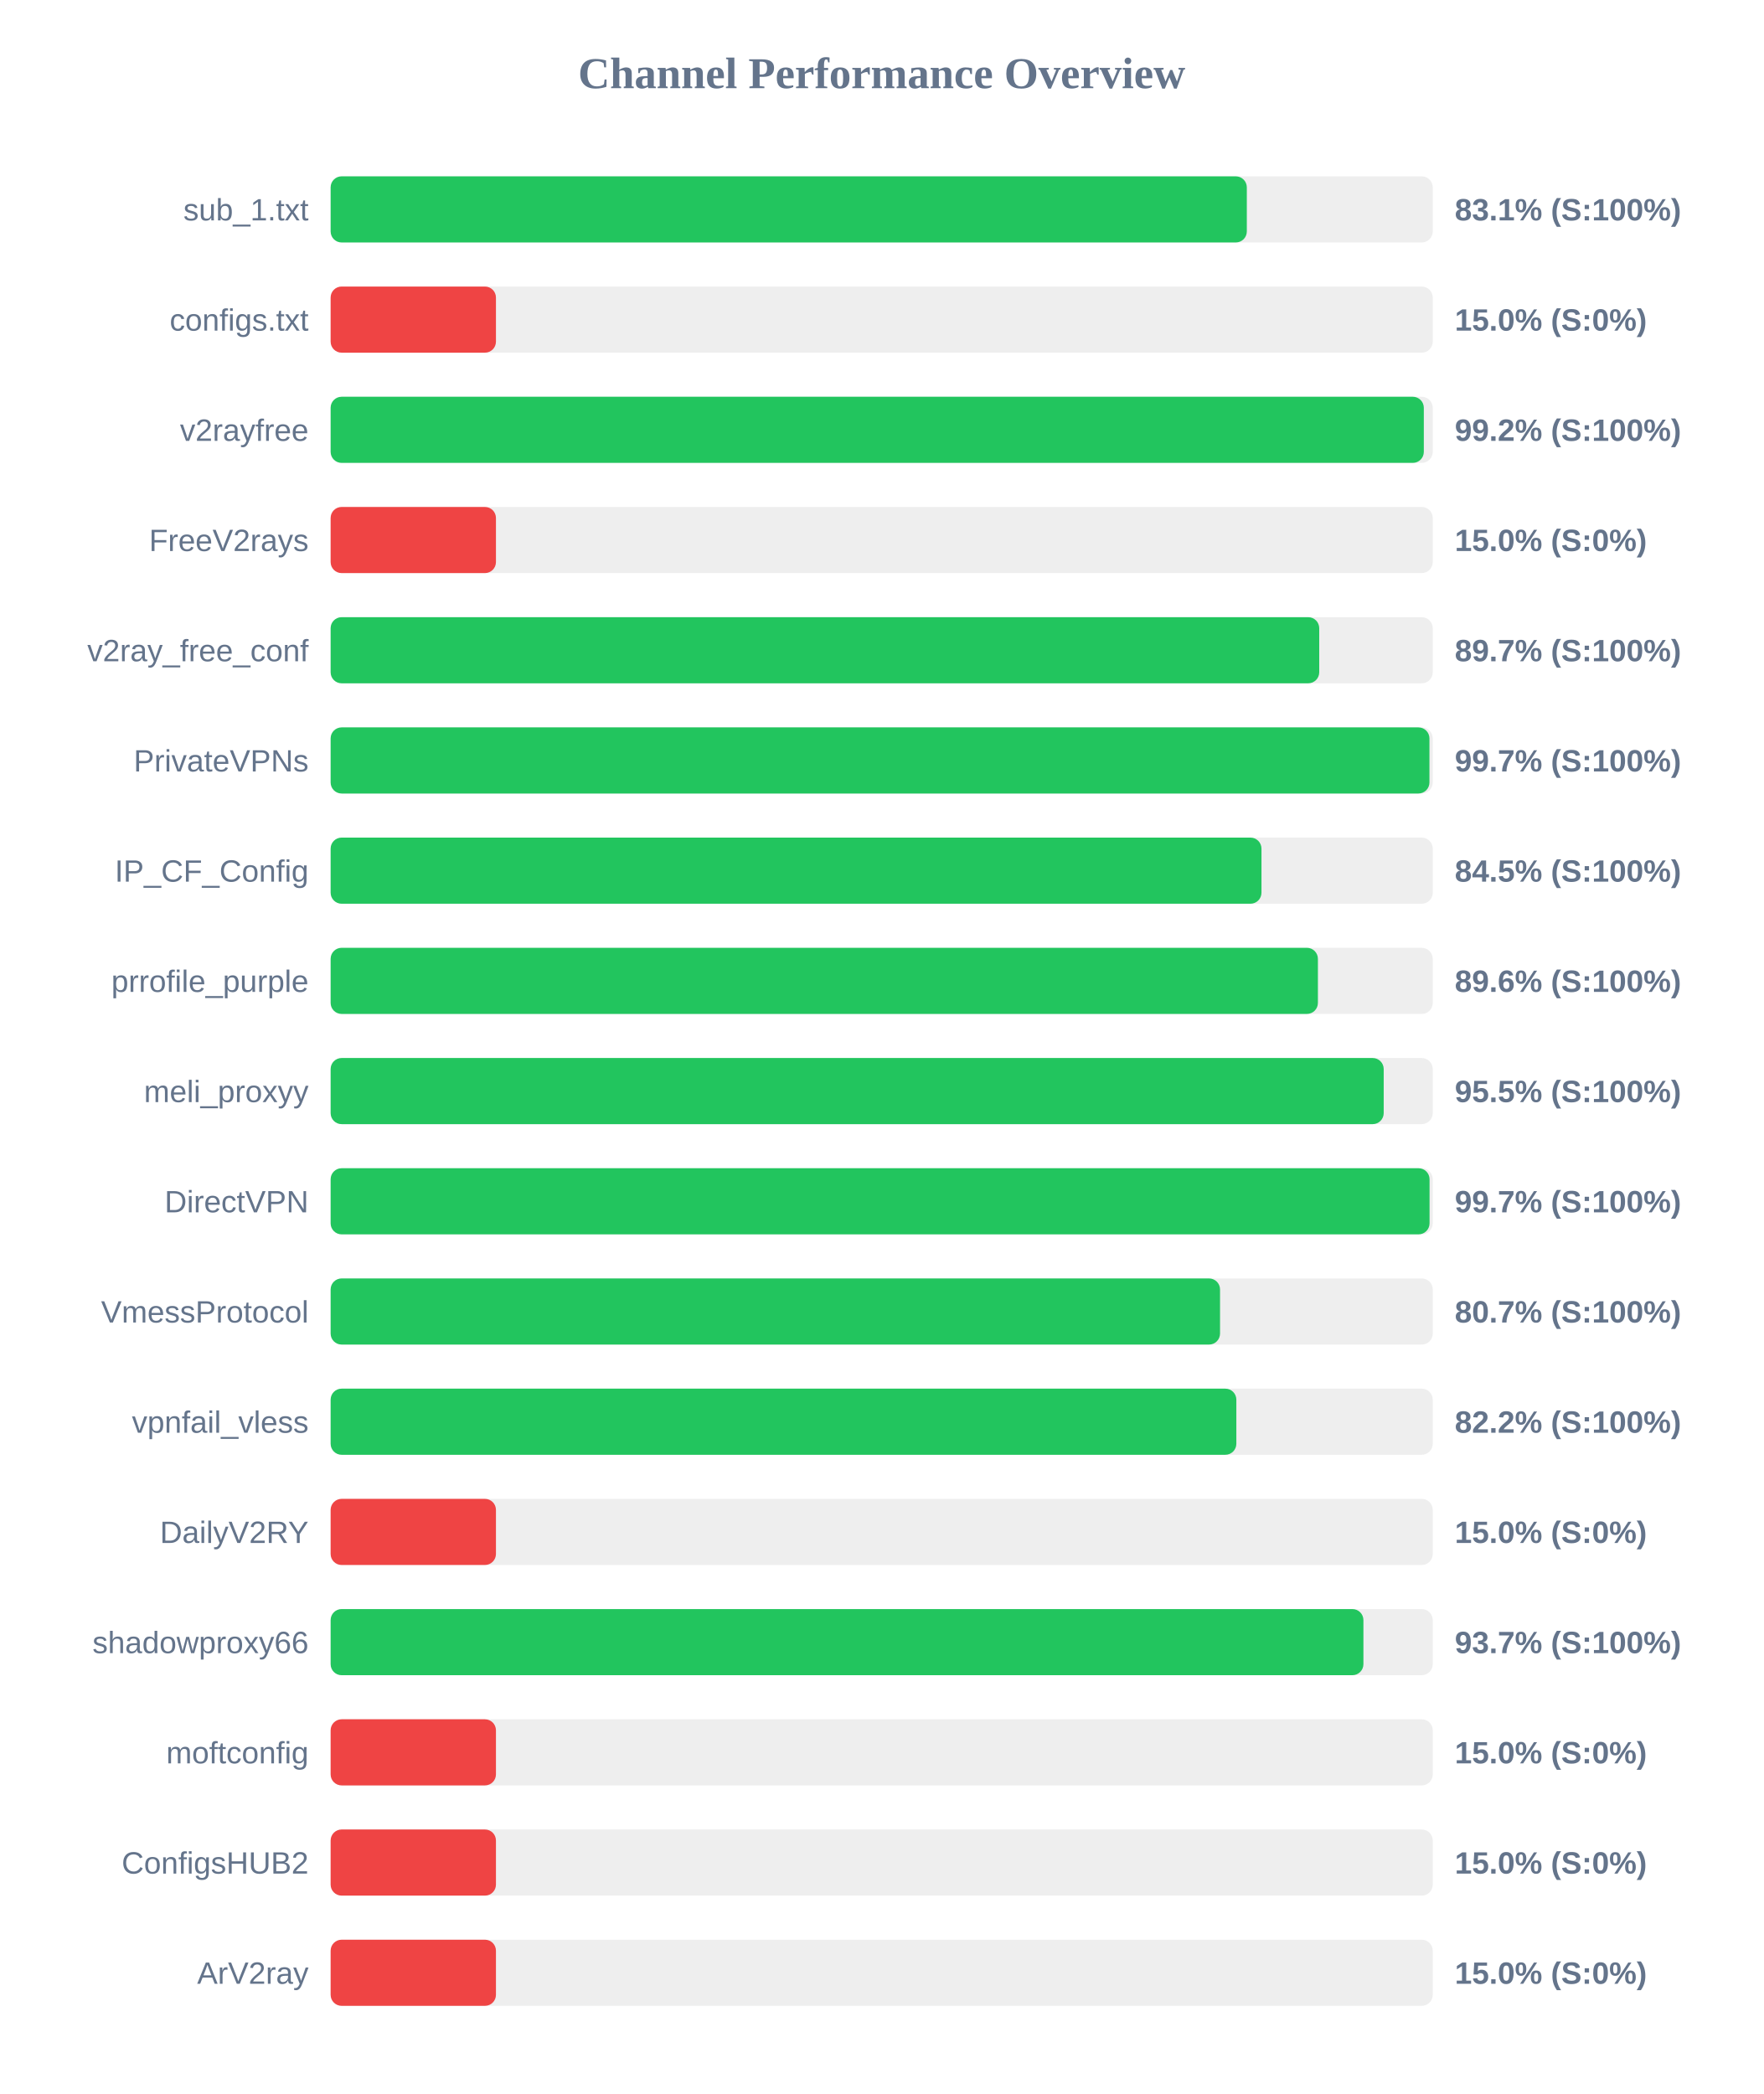
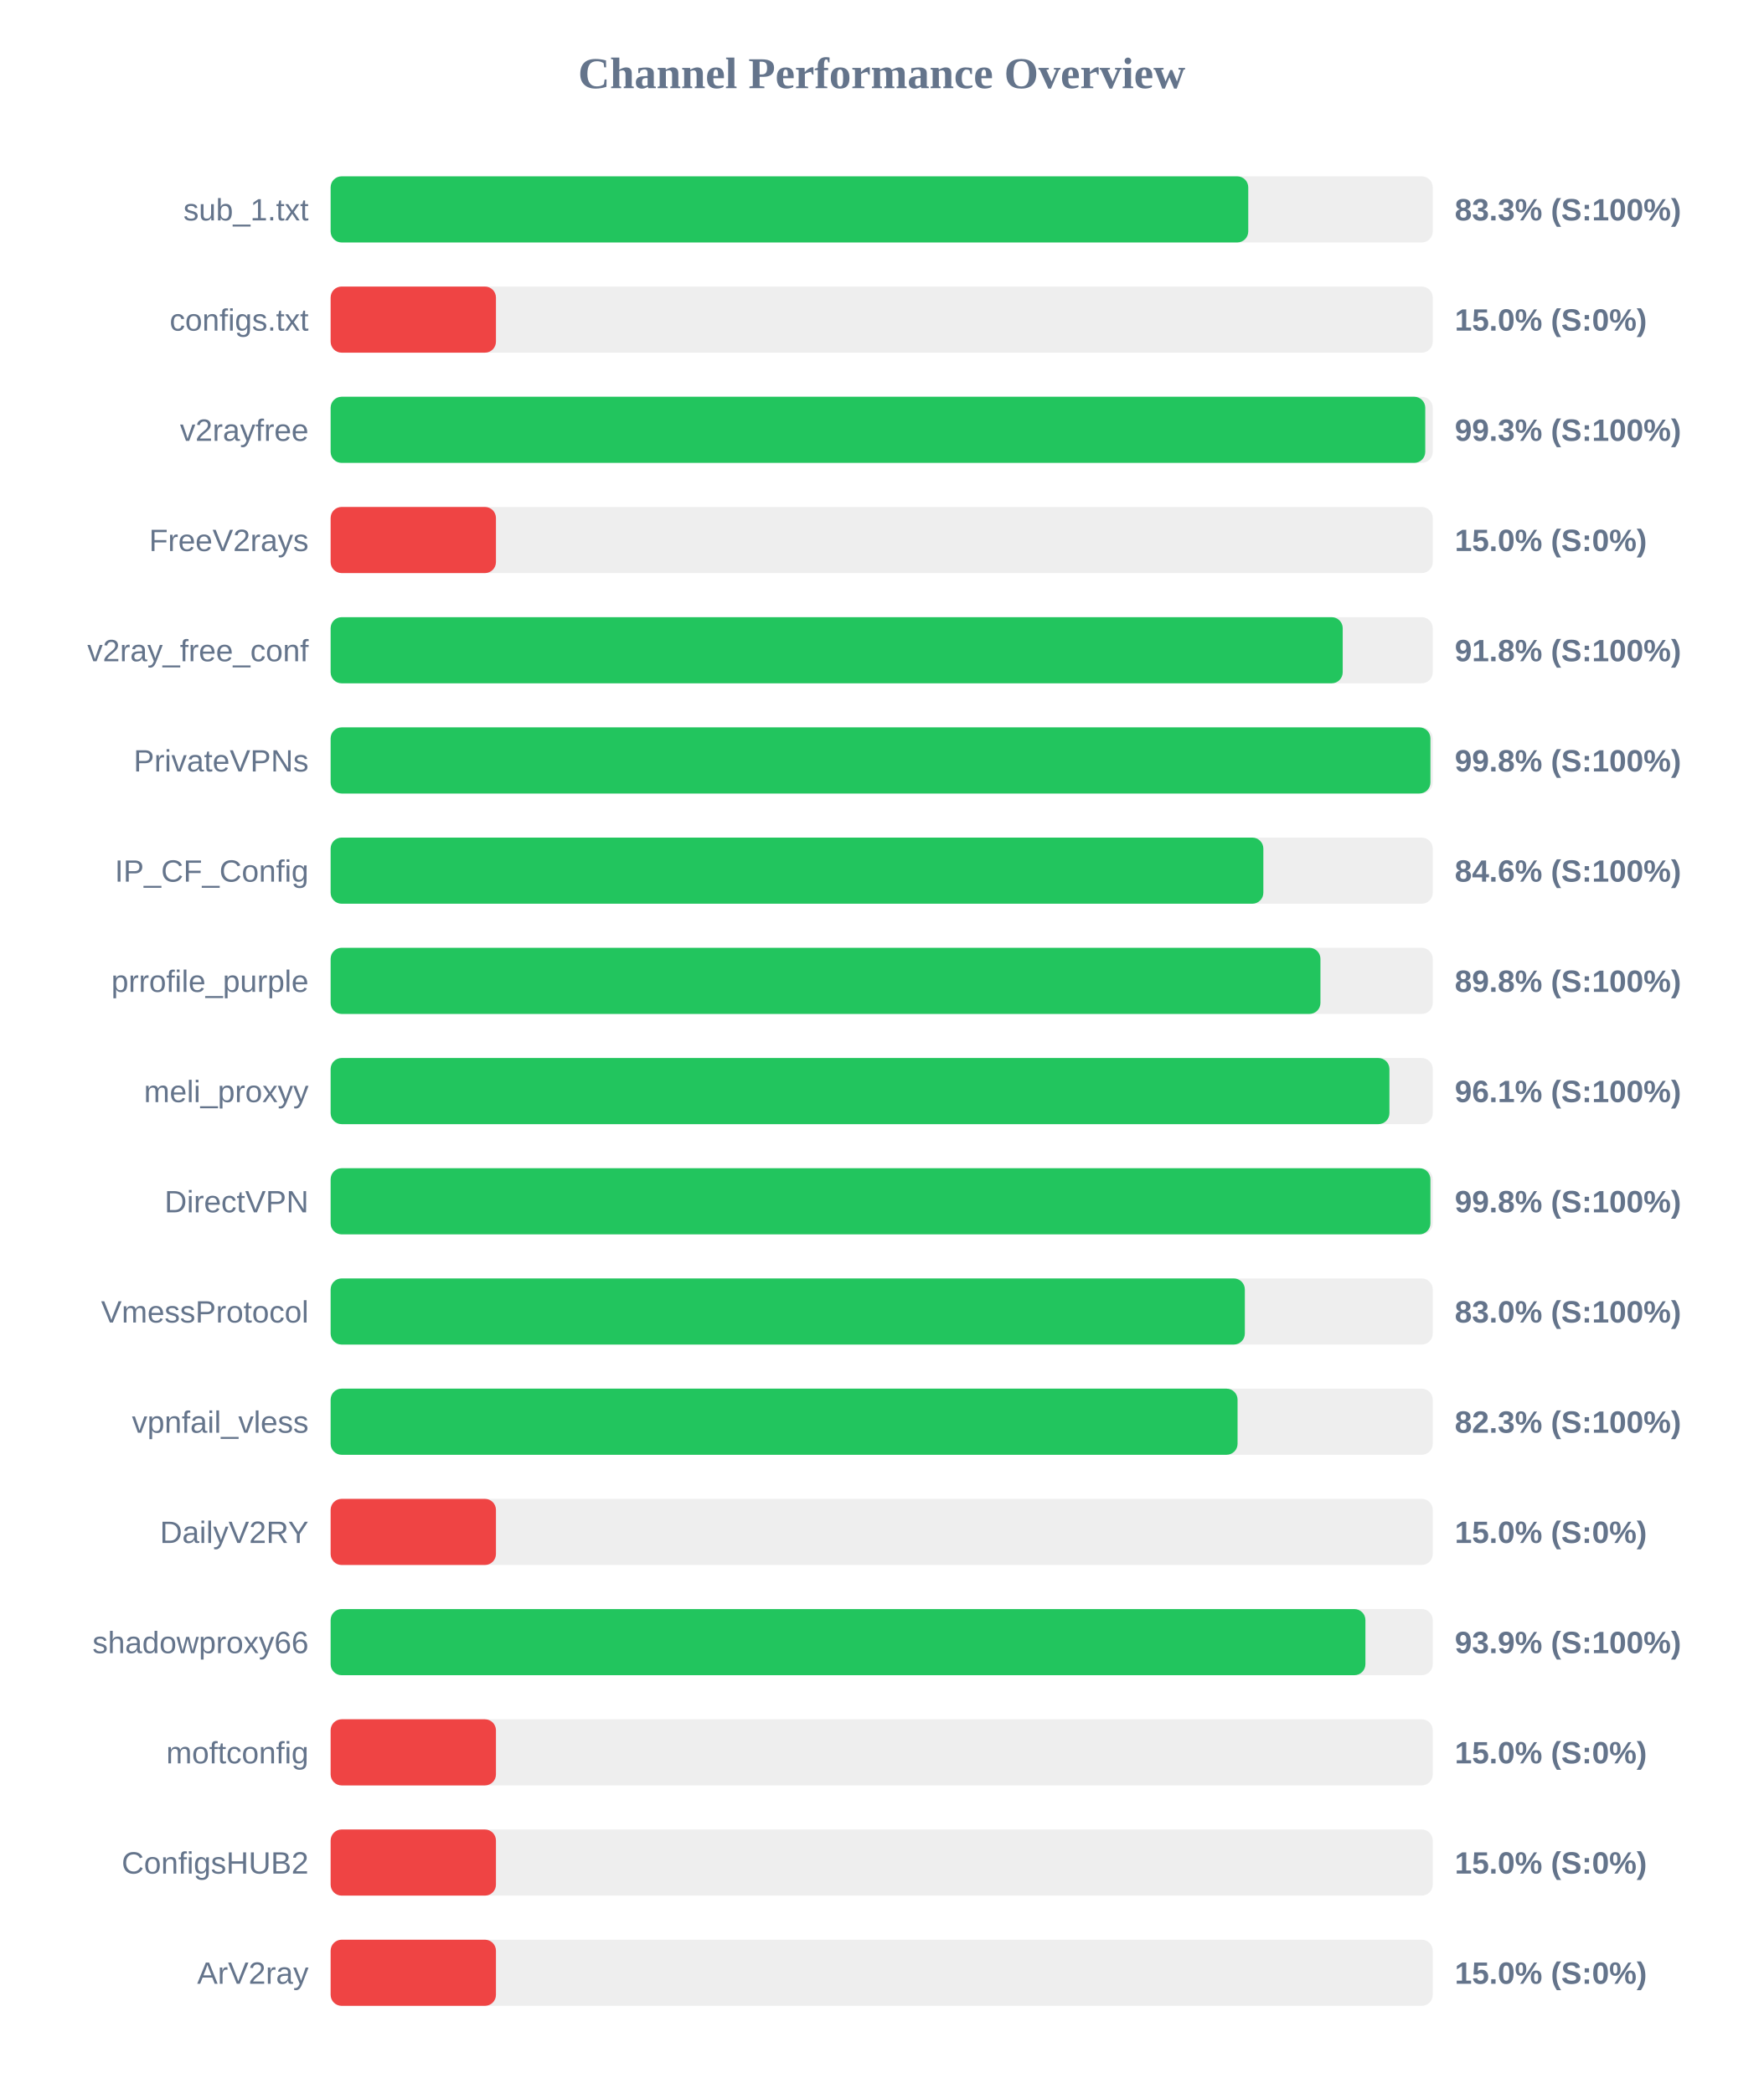
<svg xmlns="http://www.w3.org/2000/svg" width="800" height="950" version="1.1">
  <style>
        .row { font: 14px Arial; fill: #64748b; }
        .score { font: bold 14px Arial; fill: #64748b; }
    </style>
  <text x="400" y="40" text-anchor="middle" font-size="20px" font-weight="bold" fill="#64748b">Channel Performance Overview</text>
  <rect x="150" y="80" width="500" height="30" fill="#eee" rx="5" />
-   <rect x="150" y="80" width="415.65" height="30" fill="#22c55e" rx="5" />
+   <rect x="150" y="80" width="416.3" height="30" fill="#22c55e" rx="5" />
  <text x="140" y="100" text-anchor="end" class="row">sub_1.txt</text>
-   <text x="660" y="100" text-anchor="start" class="score">83.1% (S:100%)</text>
+   <text x="660" y="100" text-anchor="start" class="score">83.3% (S:100%)</text>
  <rect x="150" y="130" width="500" height="30" fill="#eee" rx="5" />
  <rect x="150" y="130" width="75.0" height="30" fill="#ef4444" rx="5" />
  <text x="140" y="150" text-anchor="end" class="row">configs.txt</text>
  <text x="660" y="150" text-anchor="start" class="score">15.0% (S:0%)</text>
  <rect x="150" y="180" width="500" height="30" fill="#eee" rx="5" />
-   <rect x="150" y="180" width="495.95" height="30" fill="#22c55e" rx="5" />
+   <rect x="150" y="180" width="496.6" height="30" fill="#22c55e" rx="5" />
  <text x="140" y="200" text-anchor="end" class="row">v2rayfree</text>
-   <text x="660" y="200" text-anchor="start" class="score">99.2% (S:100%)</text>
+   <text x="660" y="200" text-anchor="start" class="score">99.3% (S:100%)</text>
  <rect x="150" y="230" width="500" height="30" fill="#eee" rx="5" />
  <rect x="150" y="230" width="75.0" height="30" fill="#ef4444" rx="5" />
  <text x="140" y="250" text-anchor="end" class="row">FreeV2rays</text>
  <text x="660" y="250" text-anchor="start" class="score">15.0% (S:0%)</text>
  <rect x="150" y="280" width="500" height="30" fill="#eee" rx="5" />
-   <rect x="150" y="280" width="448.5" height="30" fill="#22c55e" rx="5" />
+   <rect x="150" y="280" width="459.15" height="30" fill="#22c55e" rx="5" />
  <text x="140" y="300" text-anchor="end" class="row">v2ray_free_conf</text>
-   <text x="660" y="300" text-anchor="start" class="score">89.7% (S:100%)</text>
+   <text x="660" y="300" text-anchor="start" class="score">91.8% (S:100%)</text>
  <rect x="150" y="330" width="500" height="30" fill="#eee" rx="5" />
-   <rect x="150" y="330" width="498.5" height="30" fill="#22c55e" rx="5" />
+   <rect x="150" y="330" width="498.95" height="30" fill="#22c55e" rx="5" />
  <text x="140" y="350" text-anchor="end" class="row">PrivateVPNs</text>
-   <text x="660" y="350" text-anchor="start" class="score">99.7% (S:100%)</text>
+   <text x="660" y="350" text-anchor="start" class="score">99.8% (S:100%)</text>
  <rect x="150" y="380" width="500" height="30" fill="#eee" rx="5" />
-   <rect x="150" y="380" width="422.3" height="30" fill="#22c55e" rx="5" />
+   <rect x="150" y="380" width="423.15" height="30" fill="#22c55e" rx="5" />
  <text x="140" y="400" text-anchor="end" class="row">IP_CF_Config</text>
-   <text x="660" y="400" text-anchor="start" class="score">84.5% (S:100%)</text>
+   <text x="660" y="400" text-anchor="start" class="score">84.6% (S:100%)</text>
  <rect x="150" y="430" width="500" height="30" fill="#eee" rx="5" />
-   <rect x="150" y="430" width="447.9" height="30" fill="#22c55e" rx="5" />
+   <rect x="150" y="430" width="449.05" height="30" fill="#22c55e" rx="5" />
  <text x="140" y="450" text-anchor="end" class="row">prrofile_purple</text>
-   <text x="660" y="450" text-anchor="start" class="score">89.6% (S:100%)</text>
+   <text x="660" y="450" text-anchor="start" class="score">89.8% (S:100%)</text>
  <rect x="150" y="480" width="500" height="30" fill="#eee" rx="5" />
-   <rect x="150" y="480" width="477.75" height="30" fill="#22c55e" rx="5" />
+   <rect x="150" y="480" width="480.35" height="30" fill="#22c55e" rx="5" />
  <text x="140" y="500" text-anchor="end" class="row">meli_proxyy</text>
-   <text x="660" y="500" text-anchor="start" class="score">95.5% (S:100%)</text>
+   <text x="660" y="500" text-anchor="start" class="score">96.1% (S:100%)</text>
  <rect x="150" y="530" width="500" height="30" fill="#eee" rx="5" />
-   <rect x="150" y="530" width="498.55" height="30" fill="#22c55e" rx="5" />
+   <rect x="150" y="530" width="498.95" height="30" fill="#22c55e" rx="5" />
  <text x="140" y="550" text-anchor="end" class="row">DirectVPN</text>
-   <text x="660" y="550" text-anchor="start" class="score">99.7% (S:100%)</text>
+   <text x="660" y="550" text-anchor="start" class="score">99.8% (S:100%)</text>
  <rect x="150" y="580" width="500" height="30" fill="#eee" rx="5" />
-   <rect x="150" y="580" width="403.5" height="30" fill="#22c55e" rx="5" />
+   <rect x="150" y="580" width="414.75" height="30" fill="#22c55e" rx="5" />
  <text x="140" y="600" text-anchor="end" class="row">VmessProtocol</text>
-   <text x="660" y="600" text-anchor="start" class="score">80.7% (S:100%)</text>
+   <text x="660" y="600" text-anchor="start" class="score">83.0% (S:100%)</text>
  <rect x="150" y="630" width="500" height="30" fill="#eee" rx="5" />
-   <rect x="150" y="630" width="410.9" height="30" fill="#22c55e" rx="5" />
+   <rect x="150" y="630" width="411.45" height="30" fill="#22c55e" rx="5" />
  <text x="140" y="650" text-anchor="end" class="row">vpnfail_vless</text>
-   <text x="660" y="650" text-anchor="start" class="score">82.2% (S:100%)</text>
+   <text x="660" y="650" text-anchor="start" class="score">82.3% (S:100%)</text>
  <rect x="150" y="680" width="500" height="30" fill="#eee" rx="5" />
  <rect x="150" y="680" width="75.0" height="30" fill="#ef4444" rx="5" />
  <text x="140" y="700" text-anchor="end" class="row">DailyV2RY</text>
  <text x="660" y="700" text-anchor="start" class="score">15.0% (S:0%)</text>
  <rect x="150" y="730" width="500" height="30" fill="#eee" rx="5" />
-   <rect x="150" y="730" width="468.55" height="30" fill="#22c55e" rx="5" />
+   <rect x="150" y="730" width="469.45" height="30" fill="#22c55e" rx="5" />
  <text x="140" y="750" text-anchor="end" class="row">shadowproxy66</text>
-   <text x="660" y="750" text-anchor="start" class="score">93.7% (S:100%)</text>
+   <text x="660" y="750" text-anchor="start" class="score">93.9% (S:100%)</text>
  <rect x="150" y="780" width="500" height="30" fill="#eee" rx="5" />
  <rect x="150" y="780" width="75.0" height="30" fill="#ef4444" rx="5" />
  <text x="140" y="800" text-anchor="end" class="row">moftconfig</text>
  <text x="660" y="800" text-anchor="start" class="score">15.0% (S:0%)</text>
  <rect x="150" y="830" width="500" height="30" fill="#eee" rx="5" />
  <rect x="150" y="830" width="75.0" height="30" fill="#ef4444" rx="5" />
  <text x="140" y="850" text-anchor="end" class="row">ConfigsHUB2</text>
  <text x="660" y="850" text-anchor="start" class="score">15.0% (S:0%)</text>
  <rect x="150" y="880" width="500" height="30" fill="#eee" rx="5" />
  <rect x="150" y="880" width="75.0" height="30" fill="#ef4444" rx="5" />
  <text x="140" y="900" text-anchor="end" class="row">ArV2ray</text>
  <text x="660" y="900" text-anchor="start" class="score">15.0% (S:0%)</text>
</svg>
